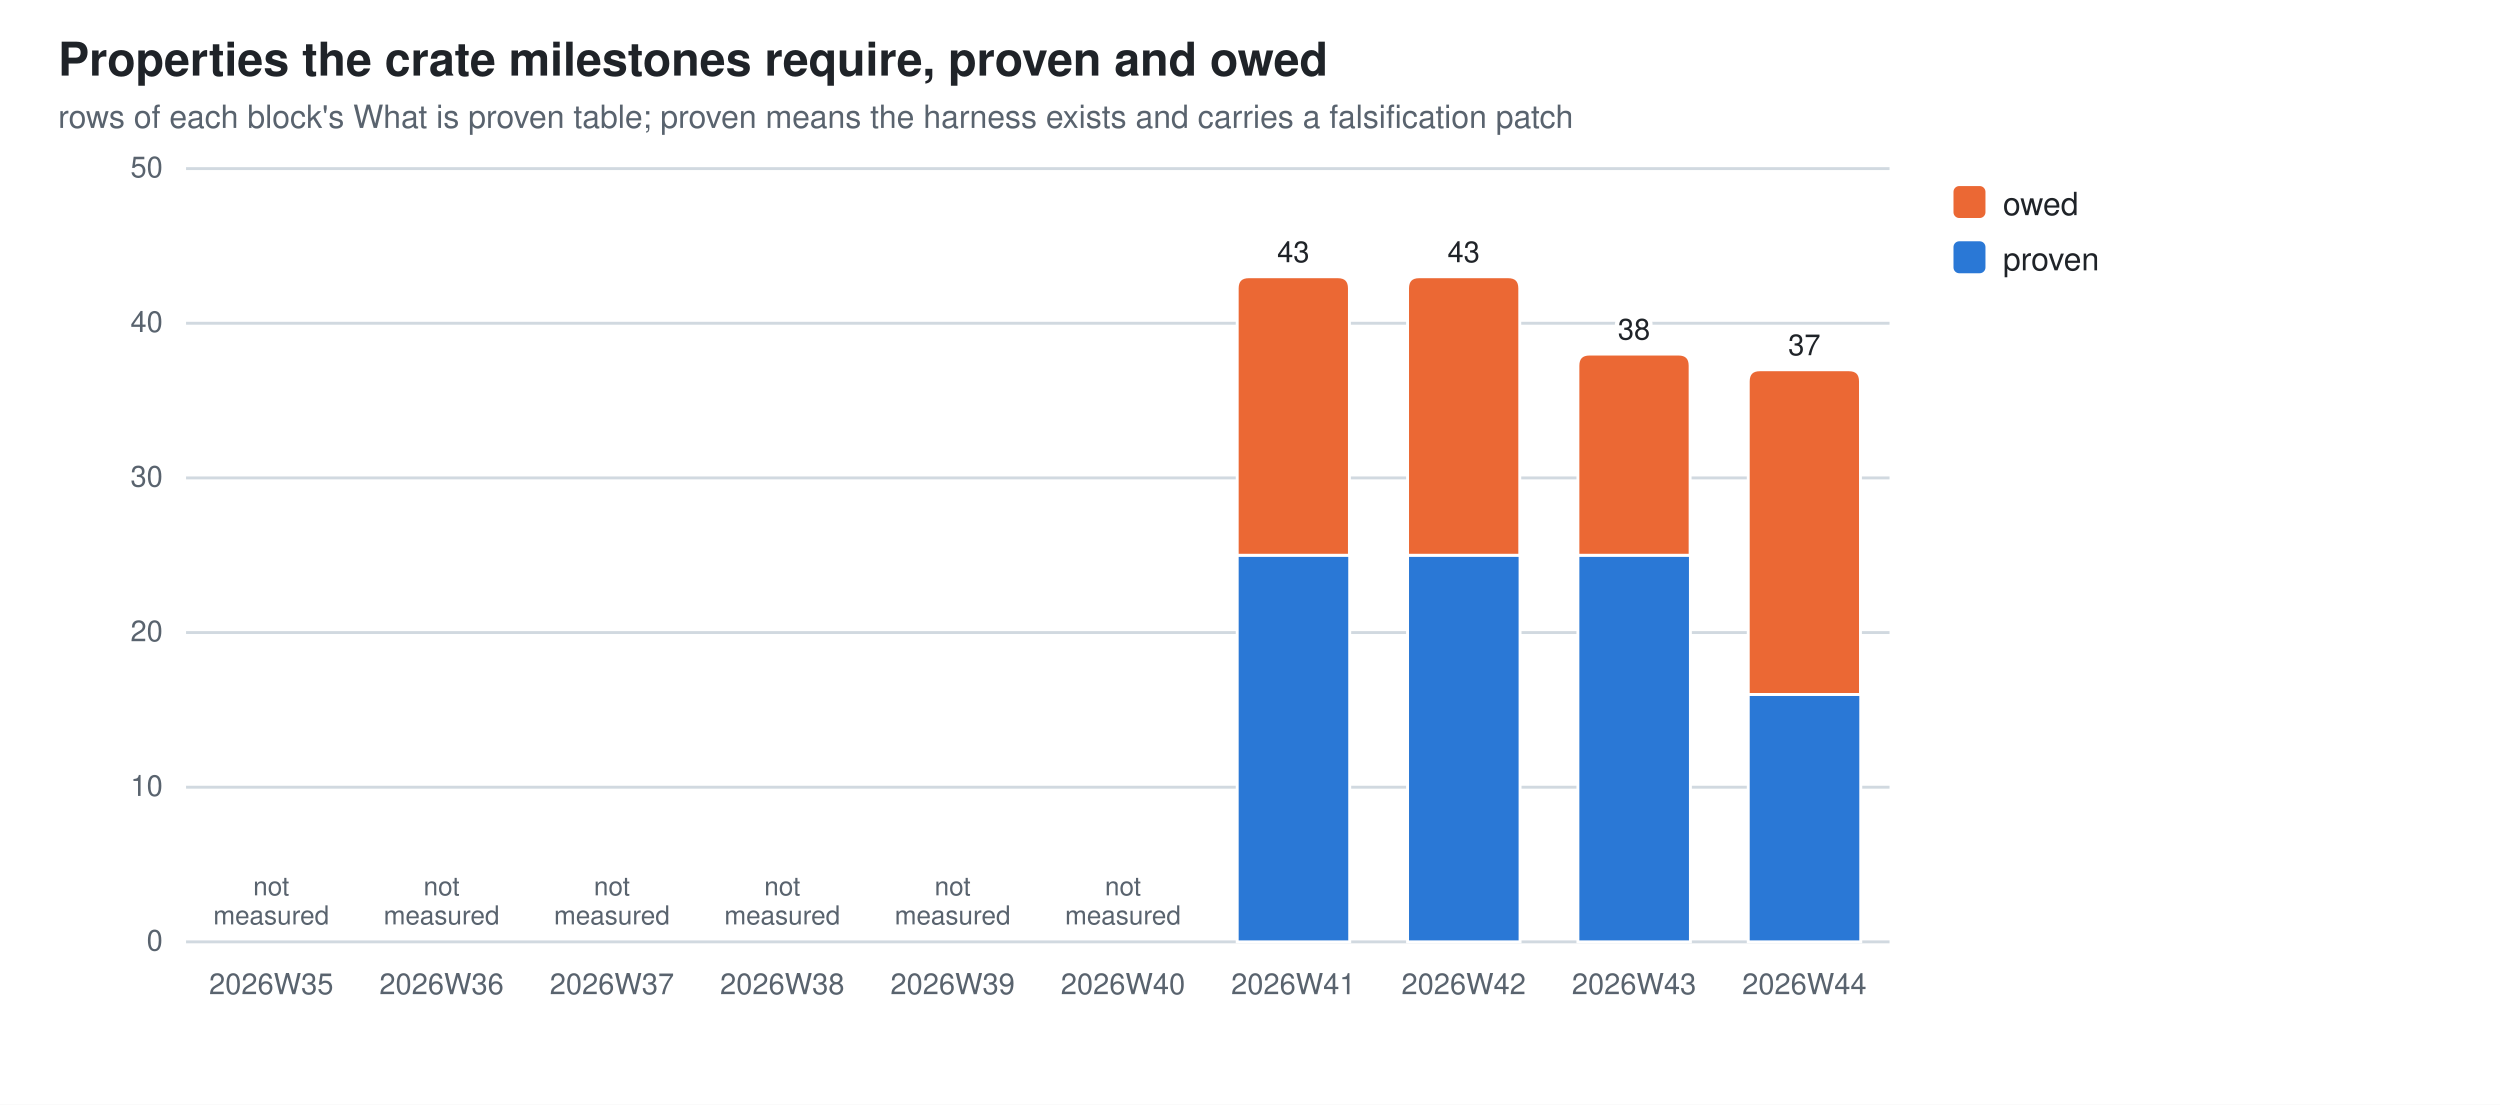
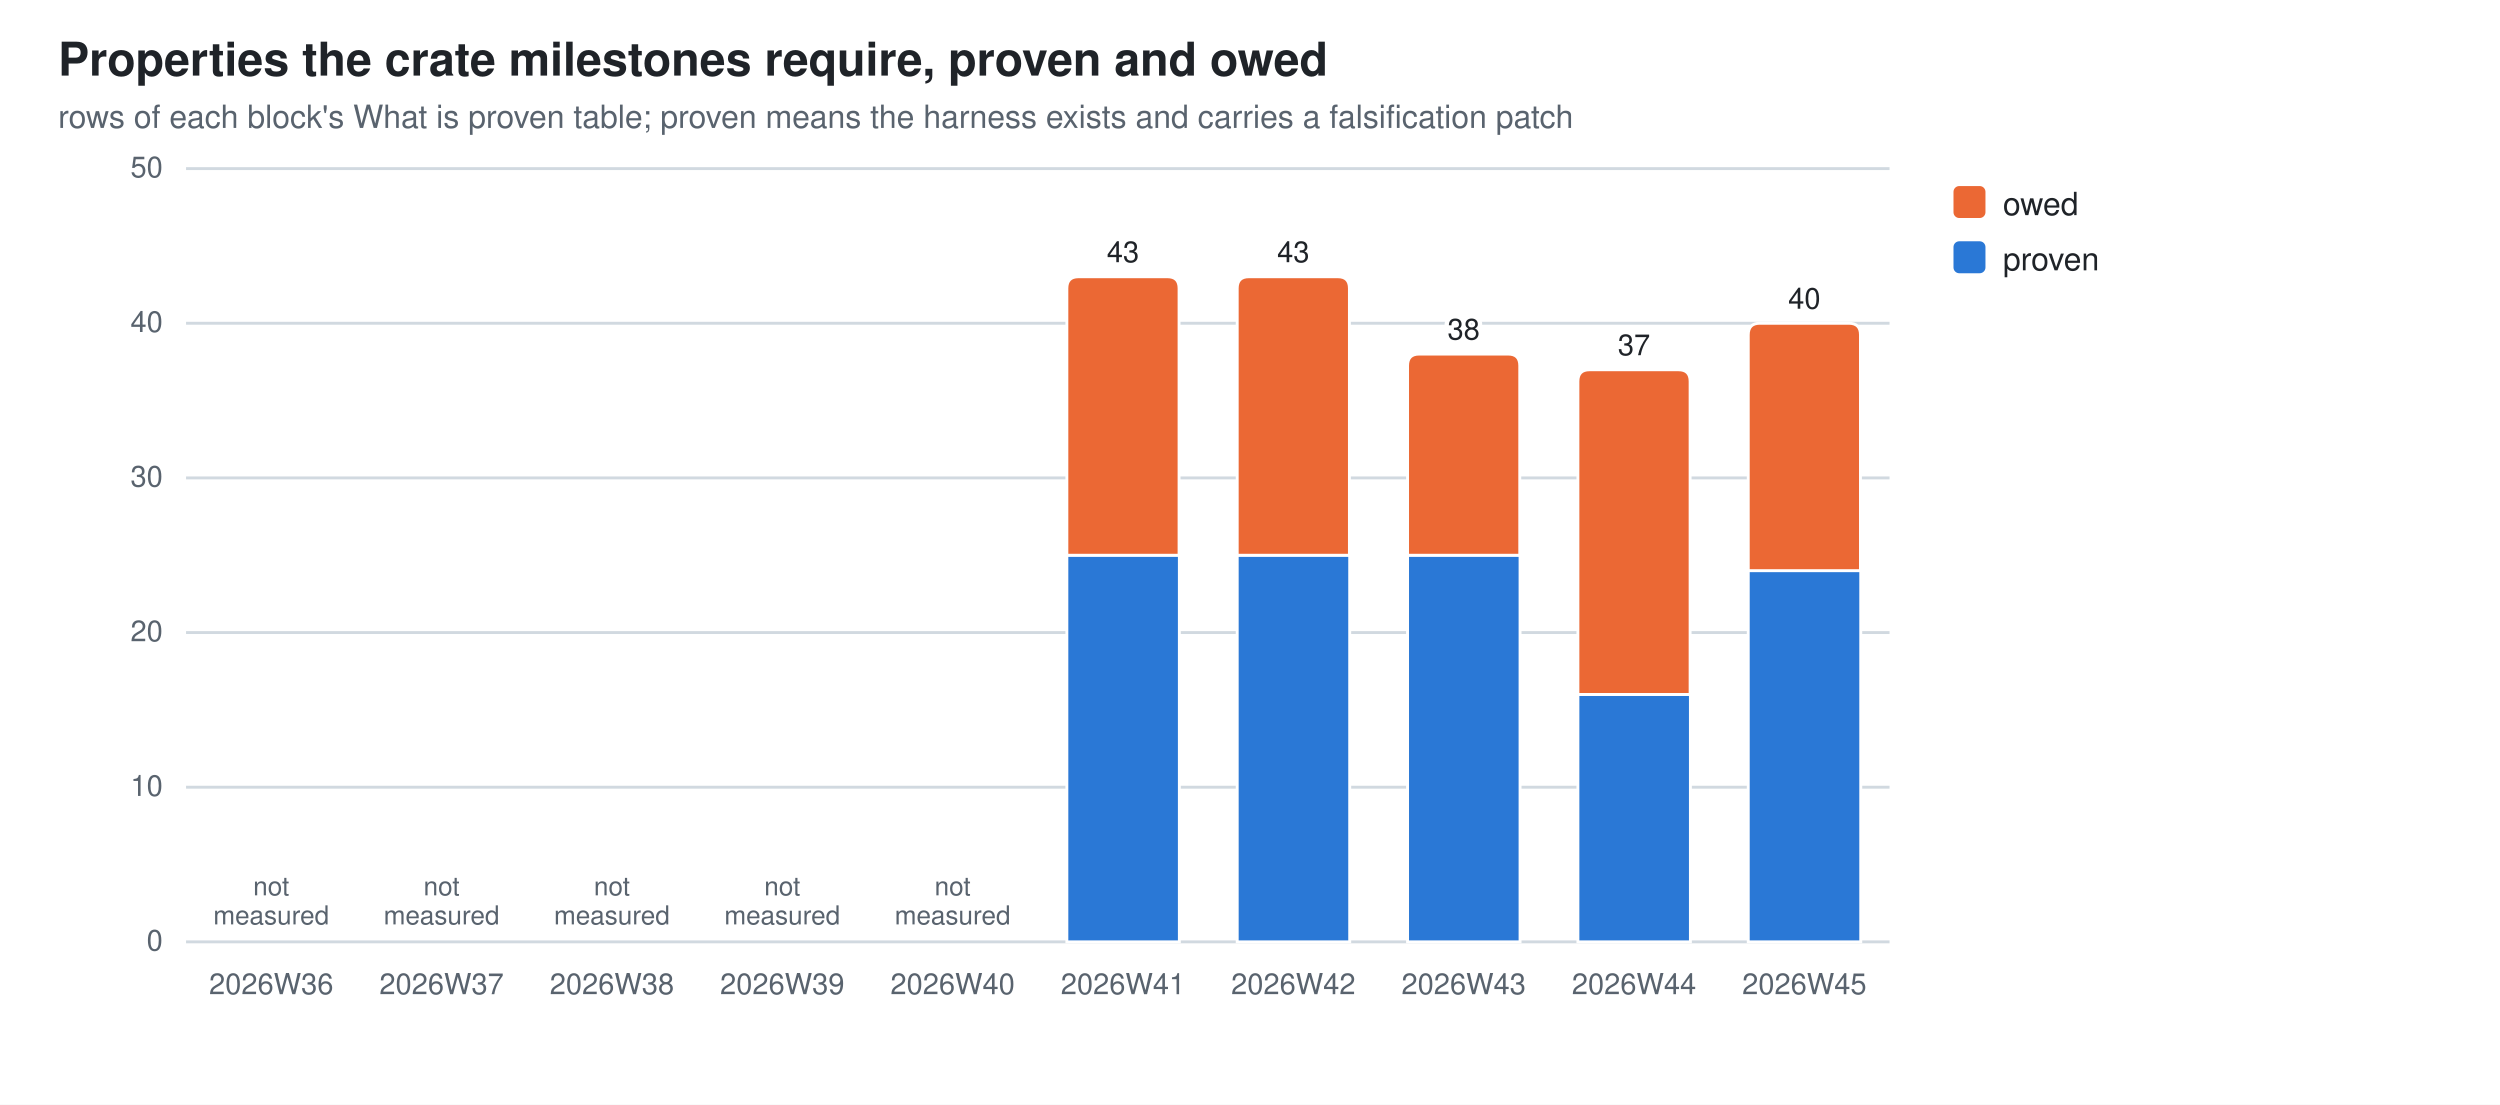
<svg xmlns="http://www.w3.org/2000/svg" width="860" height="380" viewBox="0 0 860 380" role="img" aria-label="Properties the crate milestones require, proven and owed">
  <style>
  .bg{fill:#ffffff} .fg{fill:#1f2328} .mut{fill:#59636e} .grid{stroke:#d1d9e0}
  .seg{stroke:#ffffff;stroke-width:1}
  .val{paint-order:stroke;stroke:#ffffff;stroke-width:3px;stroke-linejoin:round}
  .s0{fill:#2a78d6}  .s1{fill:#eb6834}
  @media (prefers-color-scheme: dark){
    .bg{fill:#0d1117} .fg{fill:#e6edf3} .mut{fill:#9198a1} .grid{stroke:#30363d}
    .seg{stroke:#0d1117} .val{stroke:#0d1117} .s0{fill:#3987e5} .s1{fill:#d95926}}
  text{font-family:-apple-system,BlinkMacSystemFont,"Segoe UI",Helvetica,Arial,sans-serif}
</style>
  <rect class="bg" width="860" height="380" />
  <text class="fg" x="20" y="26" font-size="16" font-weight="600">Properties the crate milestones require, proven and owed</text>
  <text class="mut" x="20" y="44" font-size="11">rows of each block's What is proven table; proven means the harness exists and carries a falsification patch</text>
  <line class="grid" x1="64" y1="324.0" x2="650.0" y2="324.0" stroke-width="1" />
  <text class="mut" x="56" y="327.0" font-size="10" text-anchor="end">0</text>
  <line class="grid" x1="64" y1="270.8" x2="650.0" y2="270.8" stroke-width="1" />
  <text class="mut" x="56" y="273.8" font-size="10" text-anchor="end">10</text>
  <line class="grid" x1="64" y1="217.6" x2="650.0" y2="217.6" stroke-width="1" />
  <text class="mut" x="56" y="220.6" font-size="10" text-anchor="end">20</text>
  <line class="grid" x1="64" y1="164.4" x2="650.0" y2="164.4" stroke-width="1" />
  <text class="mut" x="56" y="167.4" font-size="10" text-anchor="end">30</text>
  <line class="grid" x1="64" y1="111.2" x2="650.0" y2="111.2" stroke-width="1" />
  <text class="mut" x="56" y="114.2" font-size="10" text-anchor="end">40</text>
  <line class="grid" x1="64" y1="58.0" x2="650.0" y2="58.0" stroke-width="1" />
  <text class="mut" x="56" y="61.0" font-size="10" text-anchor="end">50</text>
-   <text class="mut" x="93.3" y="342" font-size="10" text-anchor="middle">2026W35</text>
+   <text class="mut" x="93.3" y="342" font-size="10" text-anchor="middle">2026W36</text>
  <text class="mut" x="93.3" y="308.0" font-size="9" text-anchor="middle">not<tspan x="93.3" dy="10">measured</tspan>
  </text>
-   <text class="mut" x="151.9" y="342" font-size="10" text-anchor="middle">2026W36</text>
+   <text class="mut" x="151.9" y="342" font-size="10" text-anchor="middle">2026W37</text>
  <text class="mut" x="151.9" y="308.0" font-size="9" text-anchor="middle">not<tspan x="151.9" dy="10">measured</tspan>
  </text>
-   <text class="mut" x="210.5" y="342" font-size="10" text-anchor="middle">2026W37</text>
+   <text class="mut" x="210.5" y="342" font-size="10" text-anchor="middle">2026W38</text>
  <text class="mut" x="210.5" y="308.0" font-size="9" text-anchor="middle">not<tspan x="210.5" dy="10">measured</tspan>
  </text>
-   <text class="mut" x="269.1" y="342" font-size="10" text-anchor="middle">2026W38</text>
+   <text class="mut" x="269.1" y="342" font-size="10" text-anchor="middle">2026W39</text>
  <text class="mut" x="269.1" y="308.0" font-size="9" text-anchor="middle">not<tspan x="269.1" dy="10">measured</tspan>
  </text>
-   <text class="mut" x="327.7" y="342" font-size="10" text-anchor="middle">2026W39</text>
+   <text class="mut" x="327.7" y="342" font-size="10" text-anchor="middle">2026W40</text>
  <text class="mut" x="327.7" y="308.0" font-size="9" text-anchor="middle">not<tspan x="327.7" dy="10">measured</tspan>
  </text>
-   <text class="mut" x="386.3" y="342" font-size="10" text-anchor="middle">2026W40</text>
-   <text class="mut" x="386.3" y="308.0" font-size="9" text-anchor="middle">not<tspan x="386.3" dy="10">measured</tspan>
-   </text>
+   <rect class="seg s0" x="367.0" y="191.0" width="38.7" height="133.0" />
+   <path class="seg s1" d="M367.0,191.0 V99.2 Q367.0,95.2 371.0,95.2 H401.6 Q405.6,95.2 405.6,99.2 V191.0 Z" />
+   <text class="mut" x="386.3" y="342" font-size="10" text-anchor="middle">2026W41</text>
+   <text class="fg val" x="386.3" y="90.2" font-size="10" text-anchor="middle">43</text>
  <rect class="seg s0" x="425.6" y="191.0" width="38.7" height="133.0" />
  <path class="seg s1" d="M425.6,191.0 V99.2 Q425.6,95.2 429.6,95.2 H460.2 Q464.2,95.2 464.2,99.2 V191.0 Z" />
-   <text class="mut" x="444.9" y="342" font-size="10" text-anchor="middle">2026W41</text>
+   <text class="mut" x="444.9" y="342" font-size="10" text-anchor="middle">2026W42</text>
  <text class="fg val" x="444.9" y="90.2" font-size="10" text-anchor="middle">43</text>
  <rect class="seg s0" x="484.2" y="191.0" width="38.7" height="133.0" />
-   <path class="seg s1" d="M484.2,191.0 V99.2 Q484.2,95.2 488.2,95.2 H518.8 Q522.8,95.2 522.8,99.2 V191.0 Z" />
-   <text class="mut" x="503.5" y="342" font-size="10" text-anchor="middle">2026W42</text>
-   <text class="fg val" x="503.5" y="90.2" font-size="10" text-anchor="middle">43</text>
-   <rect class="seg s0" x="542.8" y="191.0" width="38.7" height="133.0" />
-   <path class="seg s1" d="M542.8,191.0 V125.8 Q542.8,121.8 546.8,121.8 H577.4 Q581.4,121.8 581.4,125.8 V191.0 Z" />
-   <text class="mut" x="562.1" y="342" font-size="10" text-anchor="middle">2026W43</text>
-   <text class="fg val" x="562.1" y="116.8" font-size="10" text-anchor="middle">38</text>
-   <rect class="seg s0" x="601.4" y="238.9" width="38.7" height="85.1" />
-   <path class="seg s1" d="M601.4,238.9 V131.2 Q601.4,127.2 605.4,127.2 H636.0 Q640.0,127.2 640.0,131.2 V238.9 Z" />
-   <text class="mut" x="620.7" y="342" font-size="10" text-anchor="middle">2026W44</text>
-   <text class="fg val" x="620.7" y="122.2" font-size="10" text-anchor="middle">37</text>
+   <path class="seg s1" d="M484.2,191.0 V125.8 Q484.2,121.8 488.2,121.8 H518.8 Q522.8,121.8 522.8,125.8 V191.0 Z" />
+   <text class="mut" x="503.5" y="342" font-size="10" text-anchor="middle">2026W43</text>
+   <text class="fg val" x="503.5" y="116.8" font-size="10" text-anchor="middle">38</text>
+   <rect class="seg s0" x="542.8" y="238.9" width="38.7" height="85.1" />
+   <path class="seg s1" d="M542.8,238.9 V131.2 Q542.8,127.2 546.8,127.2 H577.4 Q581.4,127.2 581.4,131.2 V238.9 Z" />
+   <text class="mut" x="562.1" y="342" font-size="10" text-anchor="middle">2026W44</text>
+   <text class="fg val" x="562.1" y="122.2" font-size="10" text-anchor="middle">37</text>
+   <rect class="seg s0" x="601.4" y="196.3" width="38.7" height="127.7" />
+   <path class="seg s1" d="M601.4,196.3 V115.2 Q601.4,111.2 605.4,111.2 H636.0 Q640.0,111.2 640.0,115.2 V196.3 Z" />
+   <text class="mut" x="620.7" y="342" font-size="10" text-anchor="middle">2026W45</text>
+   <text class="fg val" x="620.7" y="106.2" font-size="10" text-anchor="middle">40</text>
  <rect class="s1" x="672" y="64" width="11" height="11" rx="2" />
  <text class="fg" y="74" font-size="11">
    <tspan x="689" dy="0">owed</tspan>
  </text>
  <rect class="s0" x="672" y="83" width="11" height="11" rx="2" />
  <text class="fg" y="93" font-size="11">
    <tspan x="689" dy="0">proven</tspan>
  </text>
</svg>
